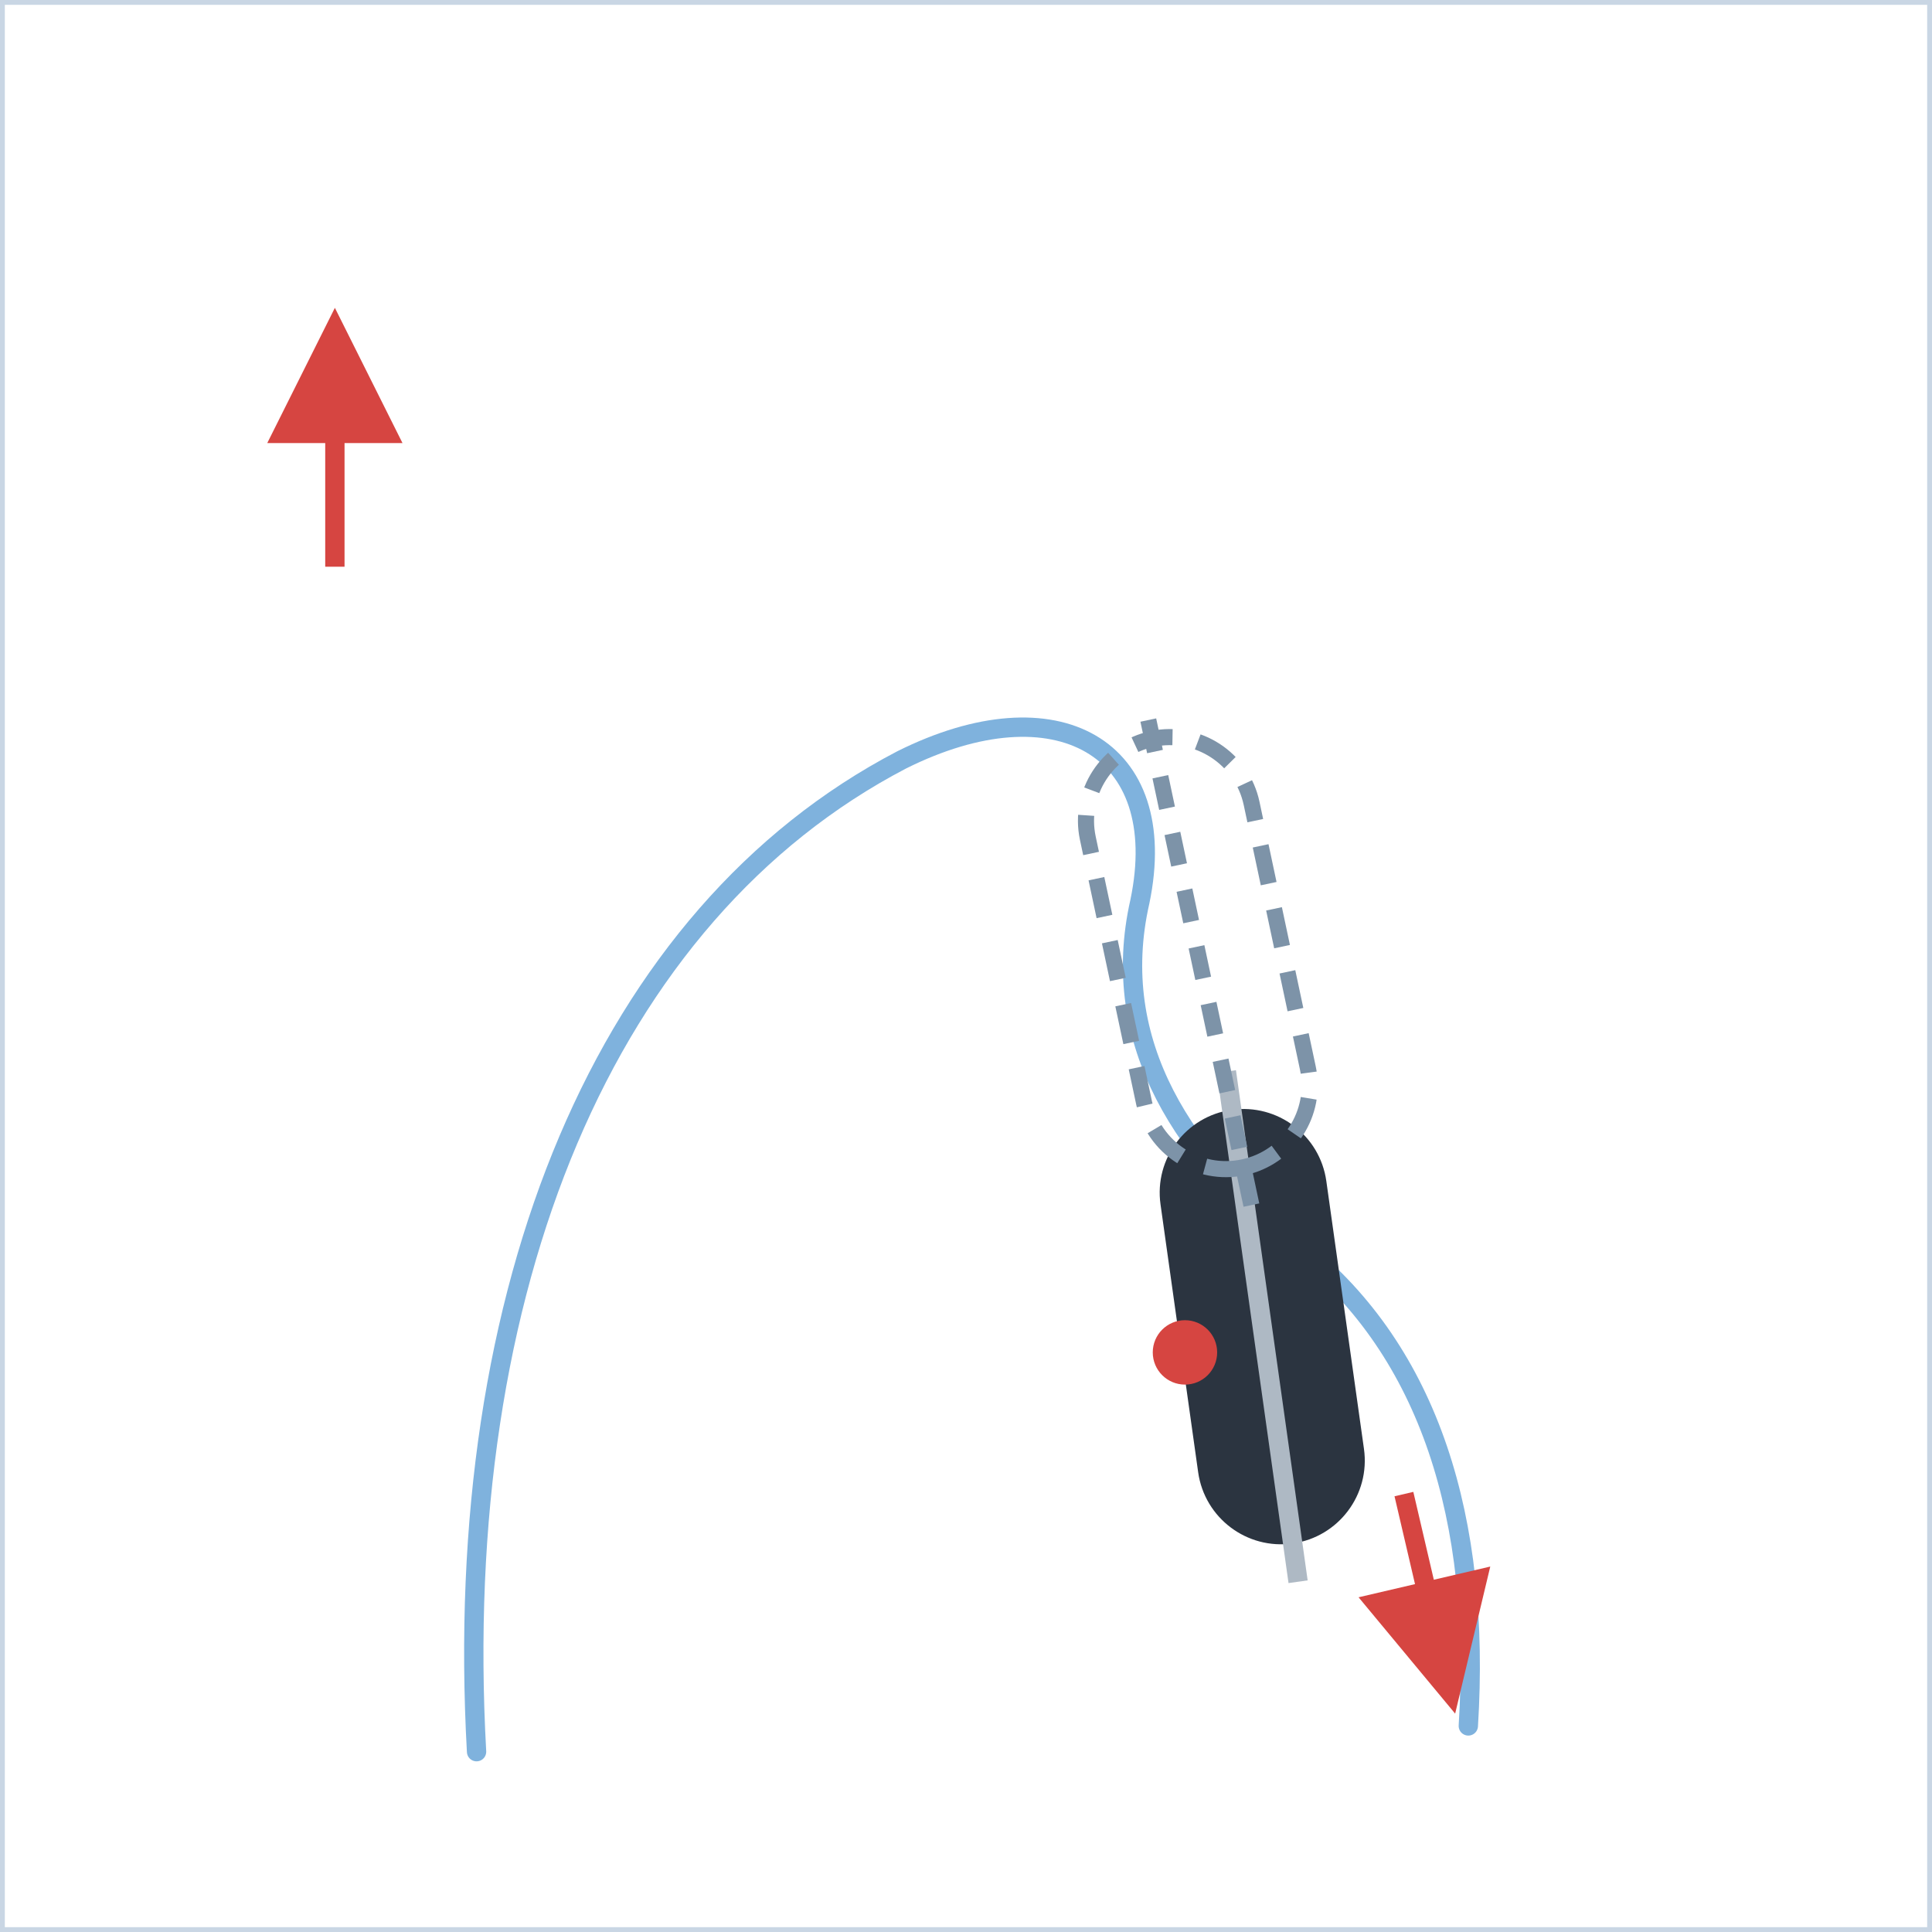
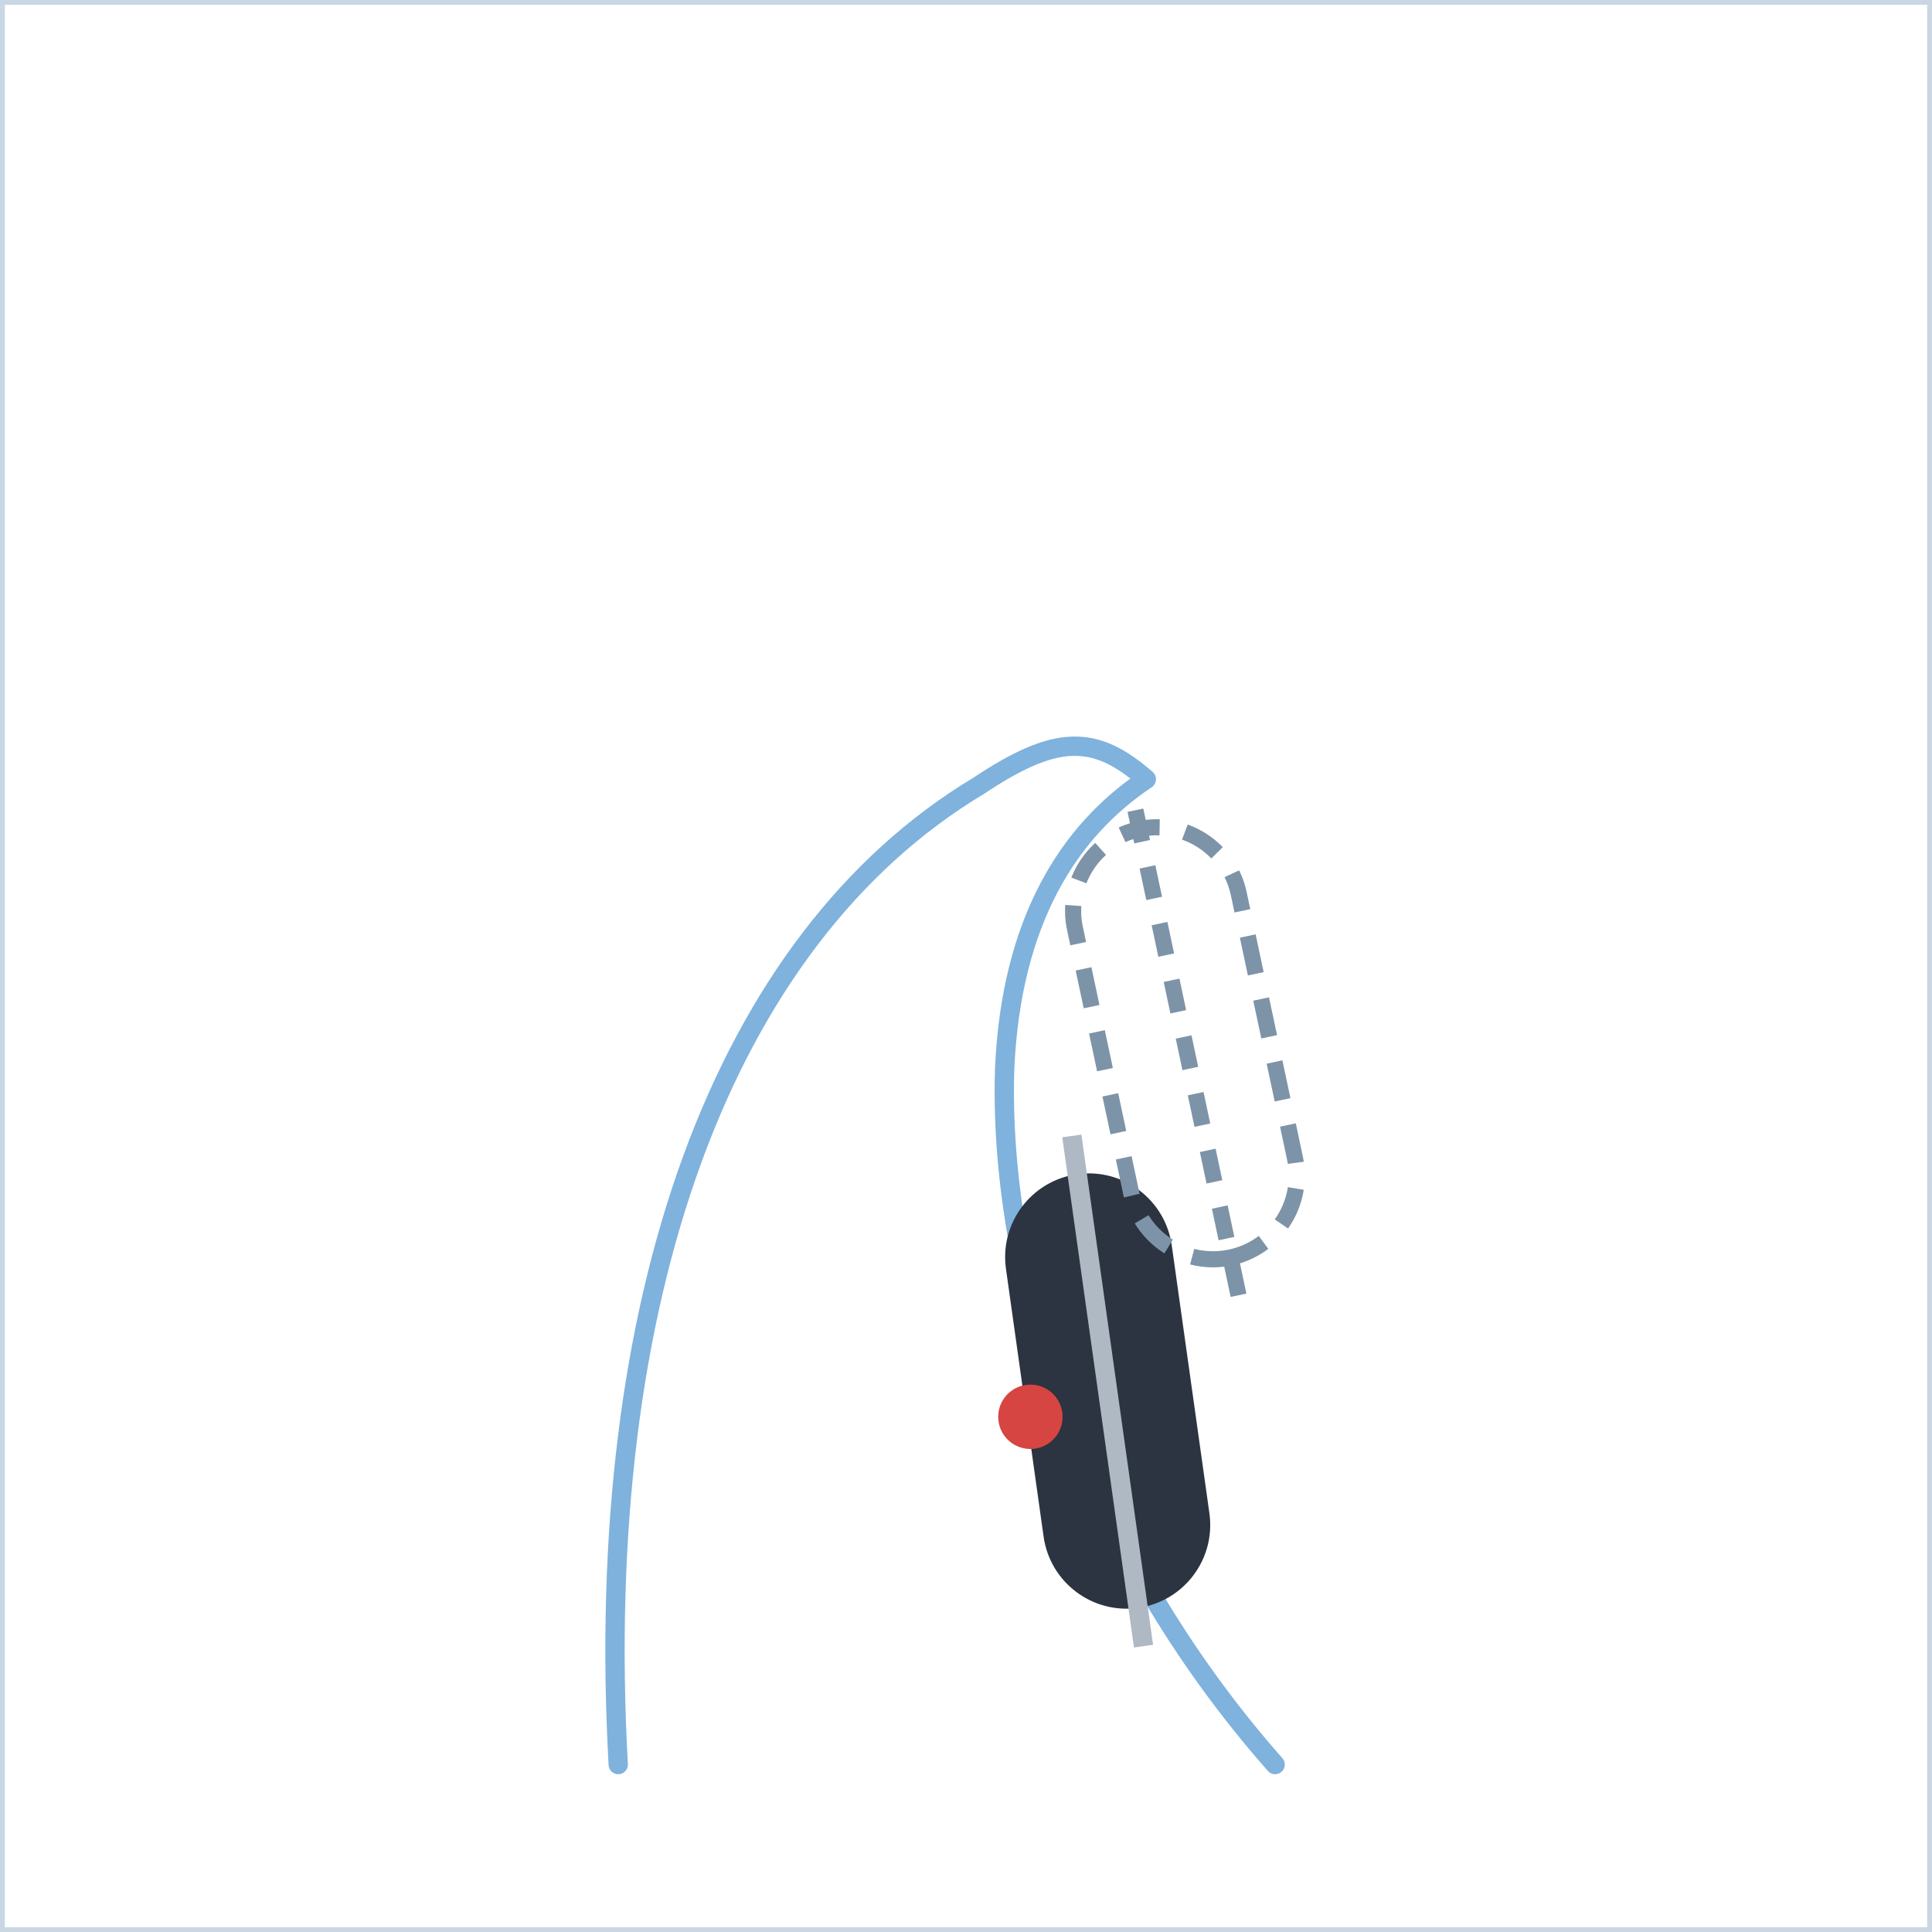
<svg xmlns="http://www.w3.org/2000/svg" width="300" height="300" viewBox="0 0 300 300">
  <defs>
    <marker id="ah" viewBox="0 0 10 10" refX="8" refY="5" markerWidth="7" markerHeight="7" orient="auto-start-reverse">
      <path d="M0,0 L10,5 L0,10 z" fill="#d64541" />
    </marker>
    <style>
      .panel{fill:#ffffff;stroke:#c9d6e4;stroke-width:1.5}
      .ptitle{font-family:'Segoe UI',Arial,sans-serif;font-size:14px;font-weight:700;letter-spacing:2px;fill:#5a718c}
      .lbl{font-family:'Segoe UI',Arial,sans-serif;font-size:13px;fill:#33506e}
      .lblb{font-family:'Segoe UI',Arial,sans-serif;font-size:13px;font-weight:700;fill:#16324f}
      .arr{stroke:#d64541;stroke-width:3;fill:none;marker-end:url(#ah)}
      .dash{stroke:#d64541;stroke-width:2.5;stroke-dasharray:6 5;fill:none;marker-end:url(#ah)}
      .spray{stroke:#7fb2dd;stroke-width:3;stroke-linecap:round}
      .track{stroke:#7fb2dd;stroke-width:3;fill:none;stroke-linecap:round;stroke-linejoin:round}
      .dot{fill:#d64541}
      .ghostboot{fill:none;stroke:#7d93a8;stroke-width:2.5;stroke-dasharray:6 4}
    </style>
  </defs>
  <rect x="0" y="0" width="300" height="300" class="panel" />
-   <line x1="52" y1="88" x2="52" y2="52" class="arr" />
-   <path d="M74,272 C70,200 94,142 140,118 C164,106 182,116 177,140 C172,162 184,180 202,194 C222,210 230,236 228,268" class="track" />
-   <g transform="translate(196,206) rotate(172)">
+   <path d="M96,274 C92,202 112,146 152,122 C164,114 170,114 178,121 C166,129 157,143 156,166 C155,198 168,240 198,274" class="track" />
+   <g transform="translate(172,216) rotate(172)">
    <rect x="-13" y="-34" width="26" height="68" rx="13" fill="#2b3440" />
    <line x1="0" y1="-40" x2="0" y2="40" stroke="#aeb9c4" stroke-width="3" />
  </g>
-   <g transform="translate(186,148) rotate(168)">
+   <g transform="translate(184,162) rotate(168)">
    <rect x="-13" y="-34" width="26" height="68" rx="13" class="ghostboot" />
    <line x1="0" y1="-40" x2="0" y2="40" stroke="#7d93a8" stroke-width="2.5" stroke-dasharray="5 4" />
  </g>
-   <circle cx="184" cy="210" r="5" class="dot" />
-   <path d="M218,232 L225,262" class="arr" />
+   <circle cx="160" cy="220" r="5" class="dot" />
</svg>
